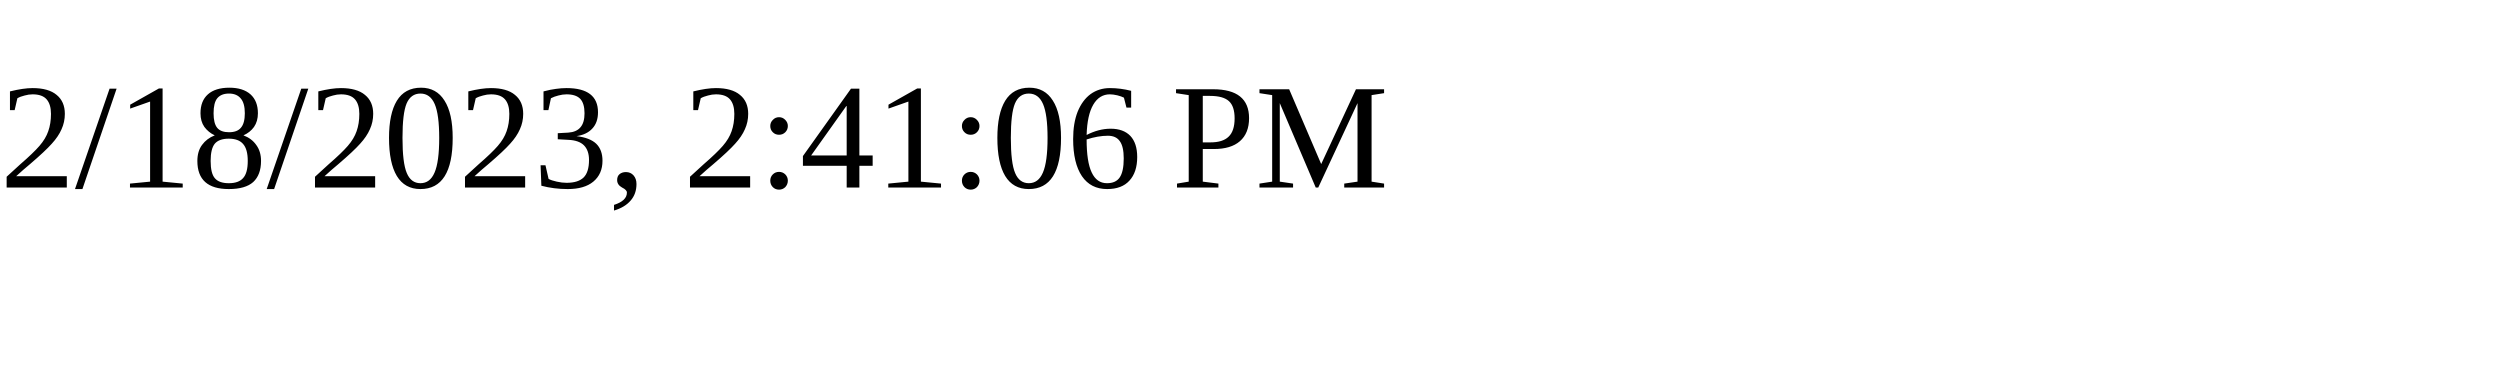
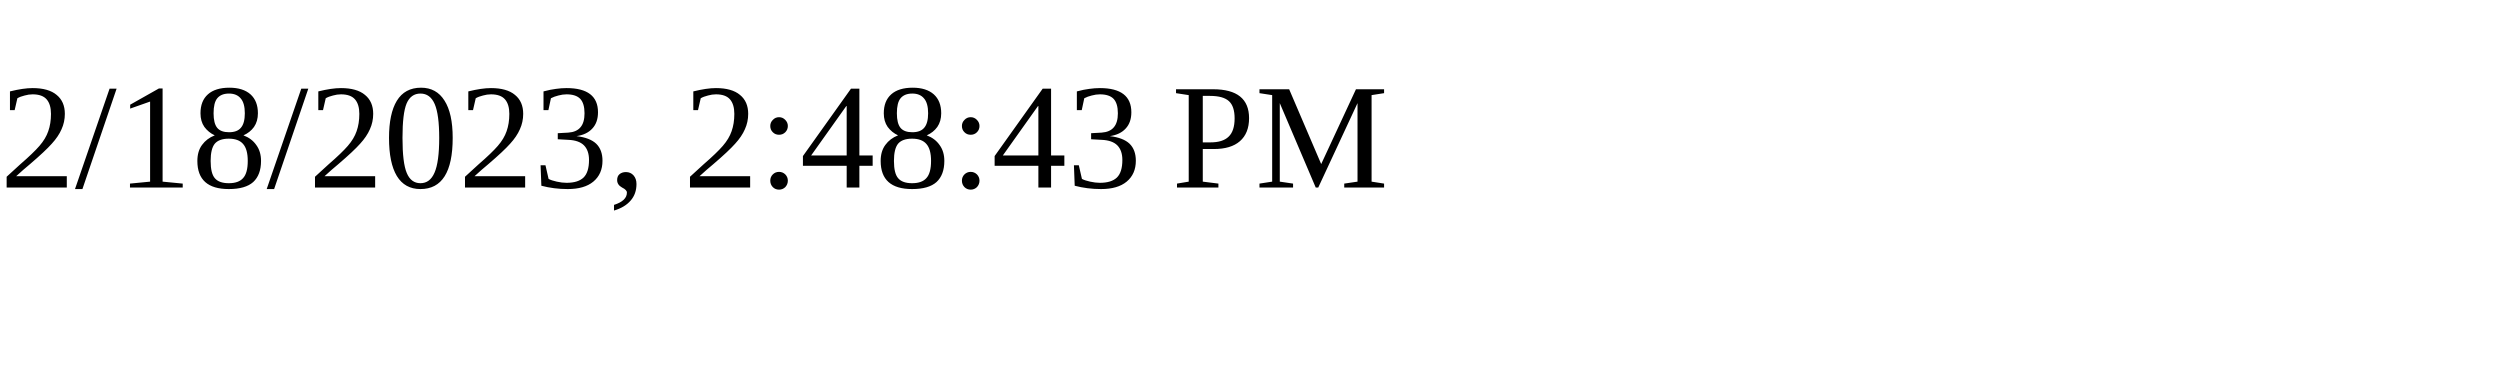
<svg xmlns="http://www.w3.org/2000/svg" height="30" width="200">
-   <text x="0" y="15">2/18/2023, 2:41:06 PM</text>
+   <text x="0" y="15">2/18/2023, 2:48:43 PM</text>
</svg>
